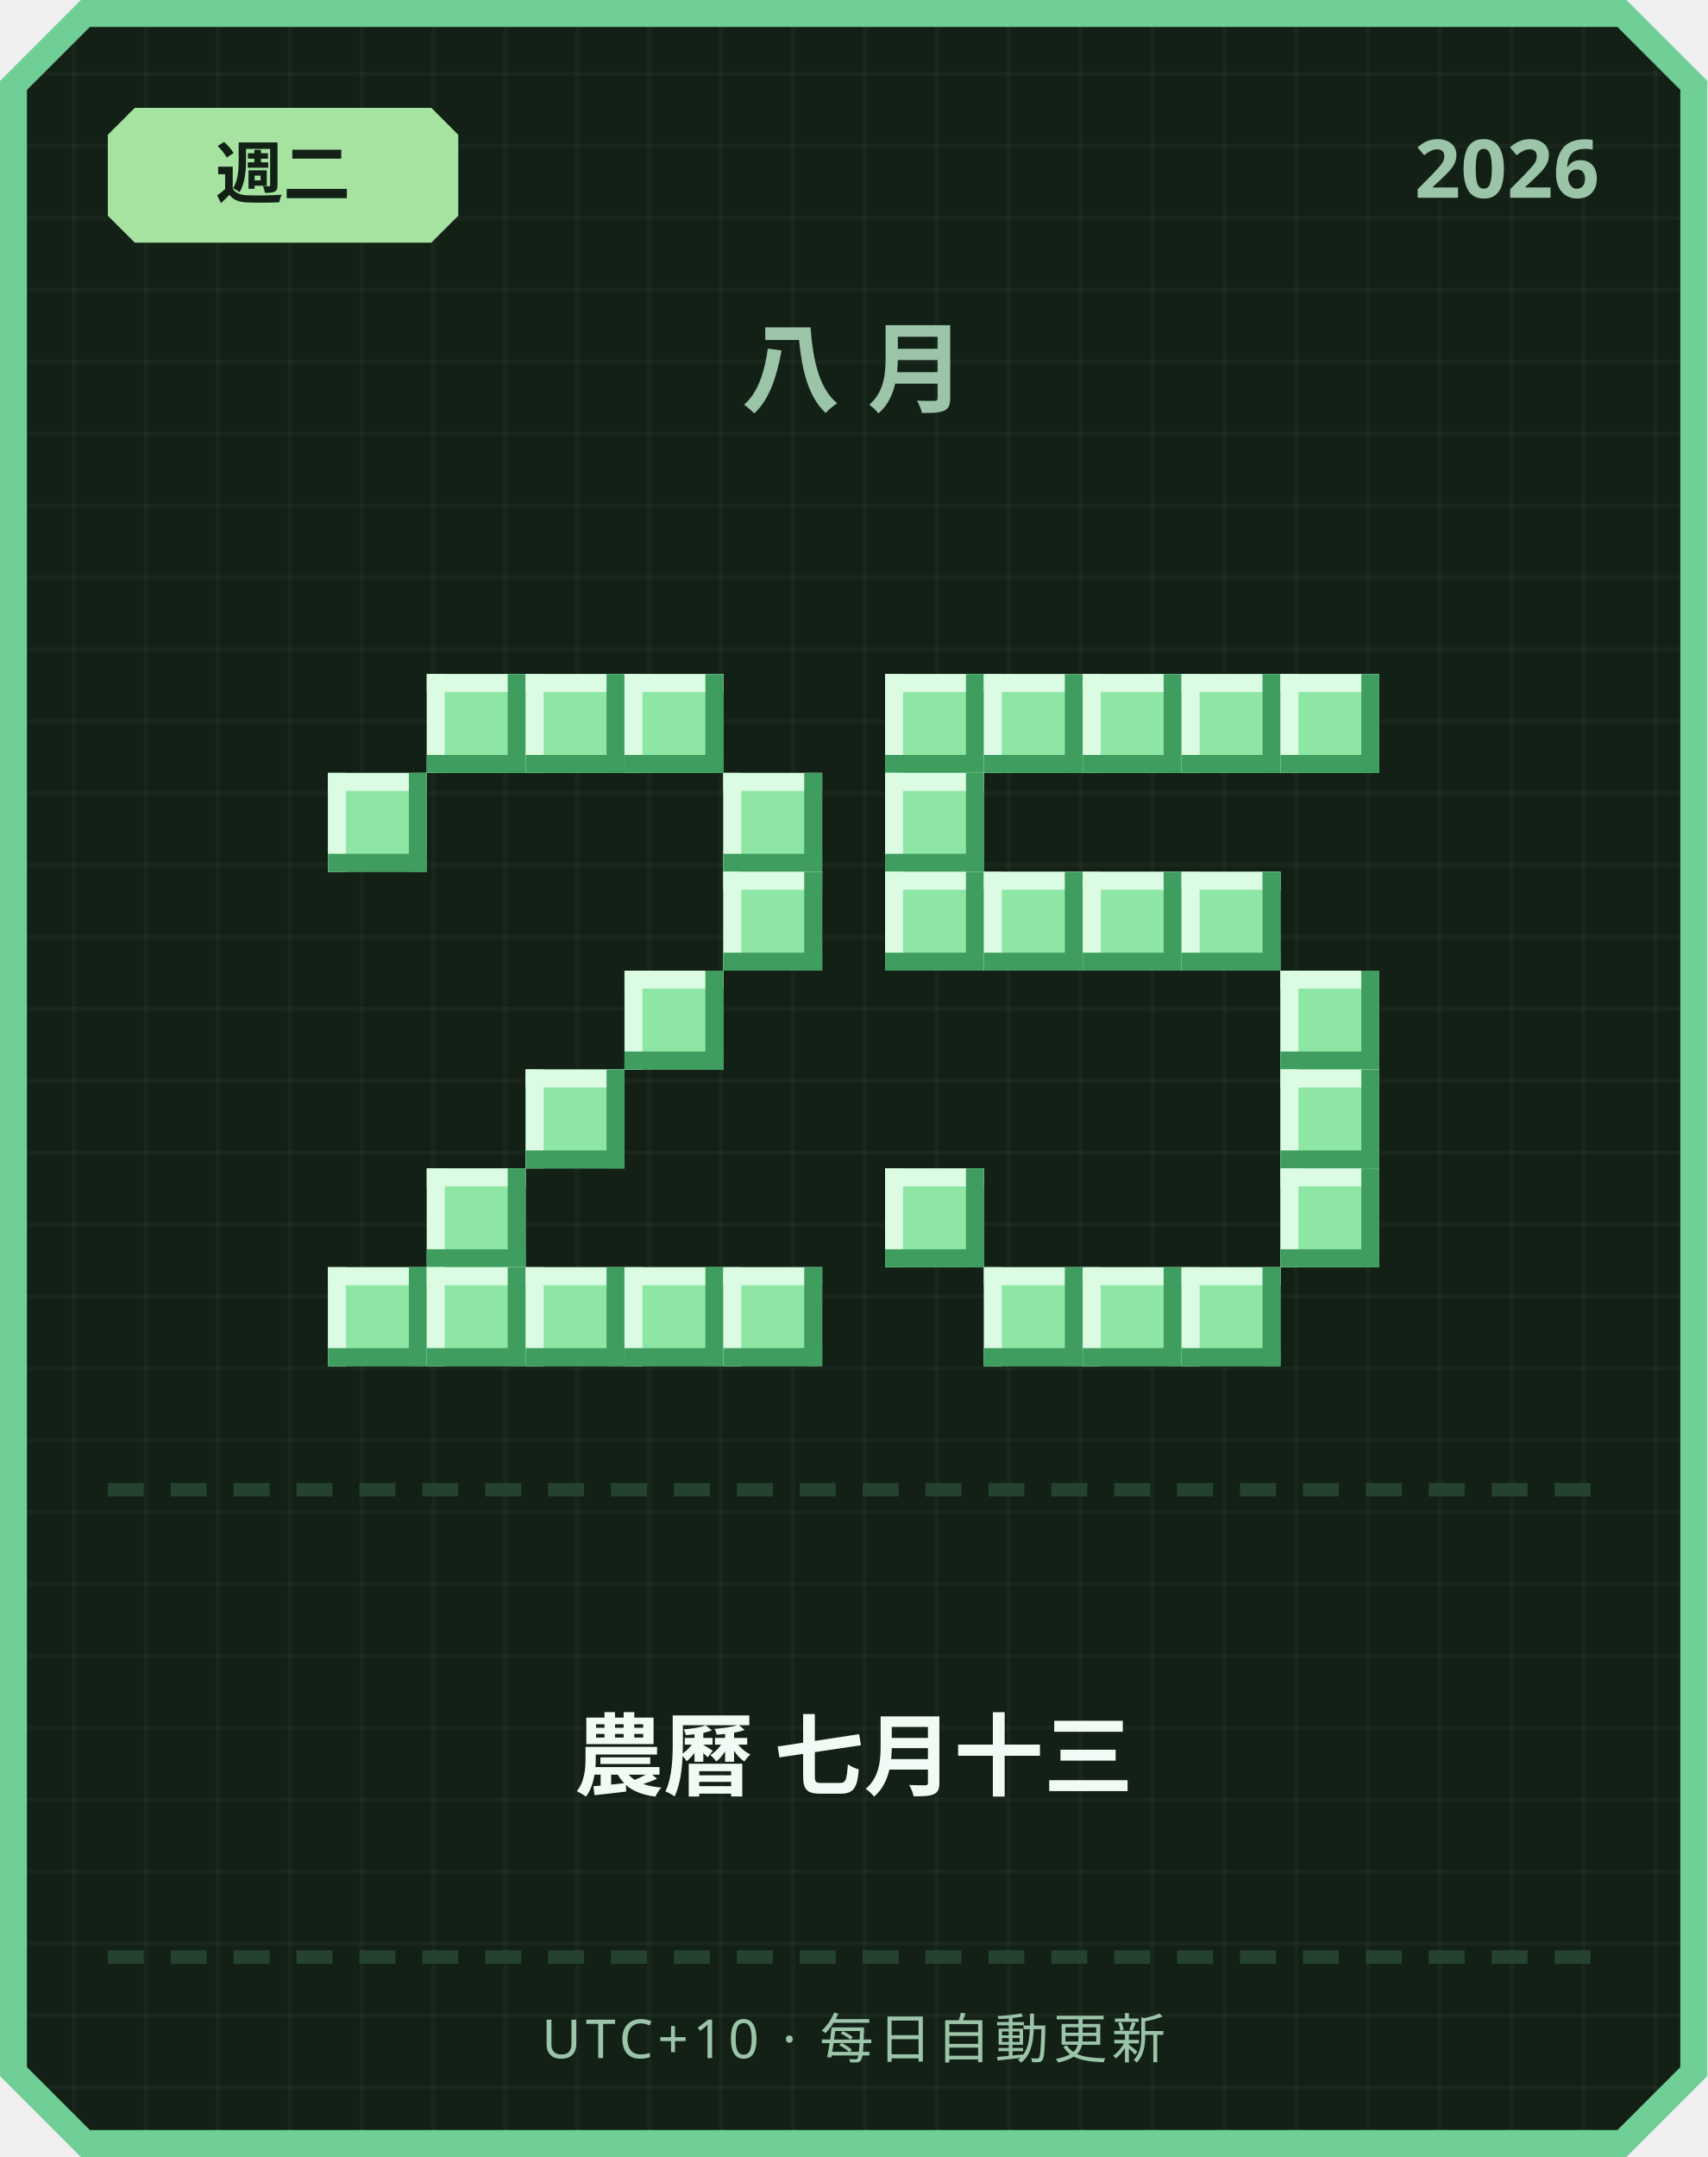
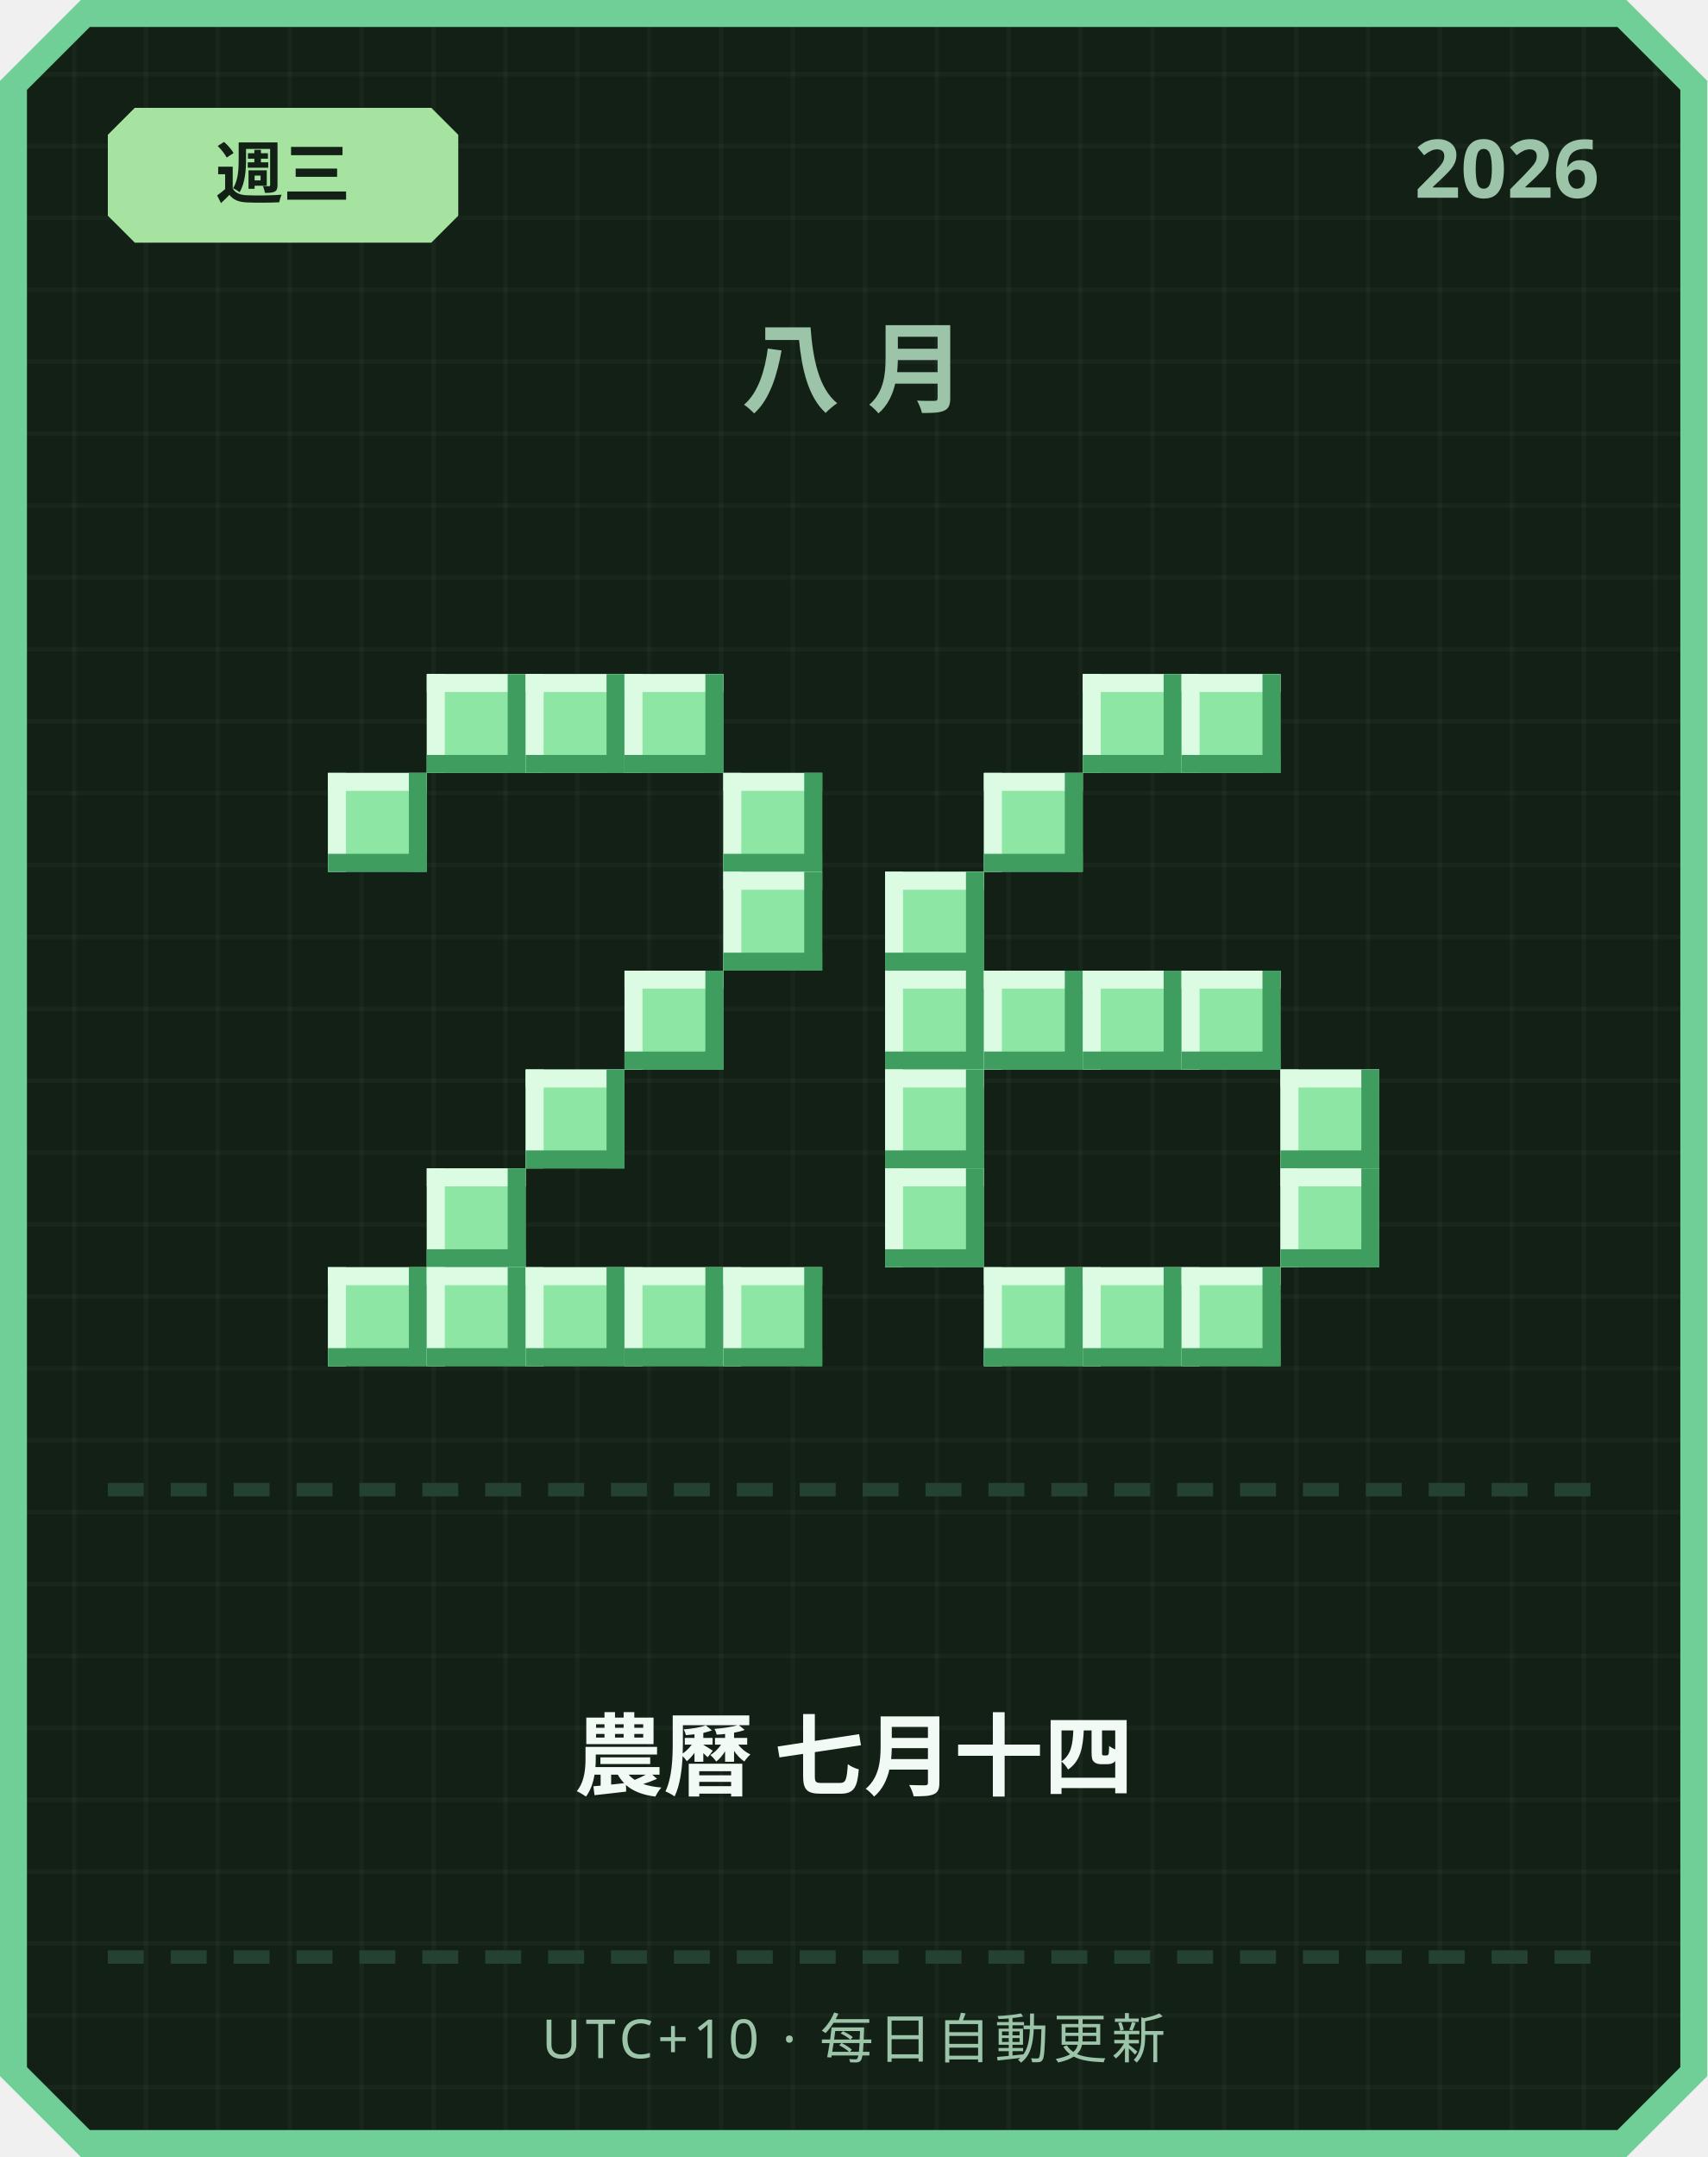
<svg xmlns="http://www.w3.org/2000/svg" width="380" height="480" viewBox="0 0 380 480">
  <defs>
    <pattern id="grid" width="16" height="16" patternUnits="userSpaceOnUse">
      <rect width="16" height="16" fill="#122016" />
      <rect width="1" height="16" fill="#ffffff" opacity="0.03" />
      <rect width="16" height="1" fill="#ffffff" opacity="0.03" />
    </pattern>
  </defs>
  <path d="M 18,0 L 362,0 L 380,18 L 380,462 L 362,480 L 18,480 L 0,462 L 0,18 Z" fill="#6fcf97" />
  <path d="M 20,6 L 360,6 L 374,20 L 374,460 L 360,474 L 20,474 L 6,460 L 6,20 Z" fill="url(#grid)" />
  <path d="M 30,24 L 96,24 L 102,30 L 102,48 L 96,54 L 30,54 L 24,48 L 24,30 Z" fill="#a6e3a1" />
-   <text x="63" y="44" text-anchor="middle" font-family="'Segoe UI', sans-serif" font-size="15" font-weight="700" fill="#122016">週二</text>
+   <text x="63" y="44" text-anchor="middle" font-family="'Segoe UI', sans-serif" font-size="15" font-weight="700" fill="#122016">週三</text>
  <text x="356" y="44" text-anchor="end" font-family="'Segoe UI', sans-serif" font-size="18" font-weight="700" fill="#9bc4a8">2026</text>
  <text x="190" y="90" text-anchor="middle" font-family="'Segoe UI', sans-serif" font-size="22" font-weight="700" letter-spacing="6" fill="#9bc4a8">八月</text>
  <rect x="95" y="150" width="22" height="22" fill="#8ee6a5" />
  <rect x="95" y="150" width="22" height="4" fill="#dbfbe3" />
  <rect x="95" y="150" width="4" height="22" fill="#dbfbe3" />
  <rect x="95" y="168" width="22" height="4" fill="#3f9e5f" />
  <rect x="113" y="150" width="4" height="22" fill="#3f9e5f" />
  <rect x="117" y="150" width="22" height="22" fill="#8ee6a5" />
  <rect x="117" y="150" width="22" height="4" fill="#dbfbe3" />
  <rect x="117" y="150" width="4" height="22" fill="#dbfbe3" />
  <rect x="117" y="168" width="22" height="4" fill="#3f9e5f" />
  <rect x="135" y="150" width="4" height="22" fill="#3f9e5f" />
  <rect x="139" y="150" width="22" height="22" fill="#8ee6a5" />
  <rect x="139" y="150" width="22" height="4" fill="#dbfbe3" />
  <rect x="139" y="150" width="4" height="22" fill="#dbfbe3" />
  <rect x="139" y="168" width="22" height="4" fill="#3f9e5f" />
  <rect x="157" y="150" width="4" height="22" fill="#3f9e5f" />
  <rect x="73" y="172" width="22" height="22" fill="#8ee6a5" />
  <rect x="73" y="172" width="22" height="4" fill="#dbfbe3" />
  <rect x="73" y="172" width="4" height="22" fill="#dbfbe3" />
  <rect x="73" y="190" width="22" height="4" fill="#3f9e5f" />
  <rect x="91" y="172" width="4" height="22" fill="#3f9e5f" />
  <rect x="161" y="172" width="22" height="22" fill="#8ee6a5" />
  <rect x="161" y="172" width="22" height="4" fill="#dbfbe3" />
  <rect x="161" y="172" width="4" height="22" fill="#dbfbe3" />
  <rect x="161" y="190" width="22" height="4" fill="#3f9e5f" />
  <rect x="179" y="172" width="4" height="22" fill="#3f9e5f" />
  <rect x="161" y="194" width="22" height="22" fill="#8ee6a5" />
  <rect x="161" y="194" width="22" height="4" fill="#dbfbe3" />
  <rect x="161" y="194" width="4" height="22" fill="#dbfbe3" />
  <rect x="161" y="212" width="22" height="4" fill="#3f9e5f" />
  <rect x="179" y="194" width="4" height="22" fill="#3f9e5f" />
  <rect x="139" y="216" width="22" height="22" fill="#8ee6a5" />
  <rect x="139" y="216" width="22" height="4" fill="#dbfbe3" />
  <rect x="139" y="216" width="4" height="22" fill="#dbfbe3" />
  <rect x="139" y="234" width="22" height="4" fill="#3f9e5f" />
  <rect x="157" y="216" width="4" height="22" fill="#3f9e5f" />
  <rect x="117" y="238" width="22" height="22" fill="#8ee6a5" />
  <rect x="117" y="238" width="22" height="4" fill="#dbfbe3" />
  <rect x="117" y="238" width="4" height="22" fill="#dbfbe3" />
  <rect x="117" y="256" width="22" height="4" fill="#3f9e5f" />
  <rect x="135" y="238" width="4" height="22" fill="#3f9e5f" />
  <rect x="95" y="260" width="22" height="22" fill="#8ee6a5" />
  <rect x="95" y="260" width="22" height="4" fill="#dbfbe3" />
  <rect x="95" y="260" width="4" height="22" fill="#dbfbe3" />
  <rect x="95" y="278" width="22" height="4" fill="#3f9e5f" />
  <rect x="113" y="260" width="4" height="22" fill="#3f9e5f" />
  <rect x="73" y="282" width="22" height="22" fill="#8ee6a5" />
  <rect x="73" y="282" width="22" height="4" fill="#dbfbe3" />
  <rect x="73" y="282" width="4" height="22" fill="#dbfbe3" />
  <rect x="73" y="300" width="22" height="4" fill="#3f9e5f" />
  <rect x="91" y="282" width="4" height="22" fill="#3f9e5f" />
  <rect x="95" y="282" width="22" height="22" fill="#8ee6a5" />
  <rect x="95" y="282" width="22" height="4" fill="#dbfbe3" />
  <rect x="95" y="282" width="4" height="22" fill="#dbfbe3" />
  <rect x="95" y="300" width="22" height="4" fill="#3f9e5f" />
  <rect x="113" y="282" width="4" height="22" fill="#3f9e5f" />
  <rect x="117" y="282" width="22" height="22" fill="#8ee6a5" />
  <rect x="117" y="282" width="22" height="4" fill="#dbfbe3" />
  <rect x="117" y="282" width="4" height="22" fill="#dbfbe3" />
  <rect x="117" y="300" width="22" height="4" fill="#3f9e5f" />
  <rect x="135" y="282" width="4" height="22" fill="#3f9e5f" />
  <rect x="139" y="282" width="22" height="22" fill="#8ee6a5" />
  <rect x="139" y="282" width="22" height="4" fill="#dbfbe3" />
  <rect x="139" y="282" width="4" height="22" fill="#dbfbe3" />
  <rect x="139" y="300" width="22" height="4" fill="#3f9e5f" />
  <rect x="157" y="282" width="4" height="22" fill="#3f9e5f" />
  <rect x="161" y="282" width="22" height="22" fill="#8ee6a5" />
  <rect x="161" y="282" width="22" height="4" fill="#dbfbe3" />
  <rect x="161" y="282" width="4" height="22" fill="#dbfbe3" />
  <rect x="161" y="300" width="22" height="4" fill="#3f9e5f" />
  <rect x="179" y="282" width="4" height="22" fill="#3f9e5f" />
-   <rect x="197" y="150" width="22" height="22" fill="#8ee6a5" />
-   <rect x="197" y="150" width="22" height="4" fill="#dbfbe3" />
-   <rect x="197" y="150" width="4" height="22" fill="#dbfbe3" />
-   <rect x="197" y="168" width="22" height="4" fill="#3f9e5f" />
-   <rect x="215" y="150" width="4" height="22" fill="#3f9e5f" />
-   <rect x="219" y="150" width="22" height="22" fill="#8ee6a5" />
-   <rect x="219" y="150" width="22" height="4" fill="#dbfbe3" />
-   <rect x="219" y="150" width="4" height="22" fill="#dbfbe3" />
-   <rect x="219" y="168" width="22" height="4" fill="#3f9e5f" />
-   <rect x="237" y="150" width="4" height="22" fill="#3f9e5f" />
  <rect x="241" y="150" width="22" height="22" fill="#8ee6a5" />
  <rect x="241" y="150" width="22" height="4" fill="#dbfbe3" />
  <rect x="241" y="150" width="4" height="22" fill="#dbfbe3" />
  <rect x="241" y="168" width="22" height="4" fill="#3f9e5f" />
  <rect x="259" y="150" width="4" height="22" fill="#3f9e5f" />
  <rect x="263" y="150" width="22" height="22" fill="#8ee6a5" />
  <rect x="263" y="150" width="22" height="4" fill="#dbfbe3" />
  <rect x="263" y="150" width="4" height="22" fill="#dbfbe3" />
  <rect x="263" y="168" width="22" height="4" fill="#3f9e5f" />
  <rect x="281" y="150" width="4" height="22" fill="#3f9e5f" />
-   <rect x="285" y="150" width="22" height="22" fill="#8ee6a5" />
-   <rect x="285" y="150" width="22" height="4" fill="#dbfbe3" />
-   <rect x="285" y="150" width="4" height="22" fill="#dbfbe3" />
-   <rect x="285" y="168" width="22" height="4" fill="#3f9e5f" />
-   <rect x="303" y="150" width="4" height="22" fill="#3f9e5f" />
-   <rect x="197" y="172" width="22" height="22" fill="#8ee6a5" />
-   <rect x="197" y="172" width="22" height="4" fill="#dbfbe3" />
-   <rect x="197" y="172" width="4" height="22" fill="#dbfbe3" />
-   <rect x="197" y="190" width="22" height="4" fill="#3f9e5f" />
-   <rect x="215" y="172" width="4" height="22" fill="#3f9e5f" />
+   <rect x="219" y="172" width="22" height="22" fill="#8ee6a5" />
+   <rect x="219" y="172" width="22" height="4" fill="#dbfbe3" />
+   <rect x="219" y="172" width="4" height="22" fill="#dbfbe3" />
+   <rect x="219" y="190" width="22" height="4" fill="#3f9e5f" />
+   <rect x="237" y="172" width="4" height="22" fill="#3f9e5f" />
  <rect x="197" y="194" width="22" height="22" fill="#8ee6a5" />
  <rect x="197" y="194" width="22" height="4" fill="#dbfbe3" />
  <rect x="197" y="194" width="4" height="22" fill="#dbfbe3" />
  <rect x="197" y="212" width="22" height="4" fill="#3f9e5f" />
  <rect x="215" y="194" width="4" height="22" fill="#3f9e5f" />
-   <rect x="219" y="194" width="22" height="22" fill="#8ee6a5" />
-   <rect x="219" y="194" width="22" height="4" fill="#dbfbe3" />
-   <rect x="219" y="194" width="4" height="22" fill="#dbfbe3" />
-   <rect x="219" y="212" width="22" height="4" fill="#3f9e5f" />
-   <rect x="237" y="194" width="4" height="22" fill="#3f9e5f" />
-   <rect x="241" y="194" width="22" height="22" fill="#8ee6a5" />
-   <rect x="241" y="194" width="22" height="4" fill="#dbfbe3" />
-   <rect x="241" y="194" width="4" height="22" fill="#dbfbe3" />
-   <rect x="241" y="212" width="22" height="4" fill="#3f9e5f" />
-   <rect x="259" y="194" width="4" height="22" fill="#3f9e5f" />
-   <rect x="263" y="194" width="22" height="22" fill="#8ee6a5" />
-   <rect x="263" y="194" width="22" height="4" fill="#dbfbe3" />
-   <rect x="263" y="194" width="4" height="22" fill="#dbfbe3" />
-   <rect x="263" y="212" width="22" height="4" fill="#3f9e5f" />
-   <rect x="281" y="194" width="4" height="22" fill="#3f9e5f" />
-   <rect x="285" y="216" width="22" height="22" fill="#8ee6a5" />
-   <rect x="285" y="216" width="22" height="4" fill="#dbfbe3" />
-   <rect x="285" y="216" width="4" height="22" fill="#dbfbe3" />
-   <rect x="285" y="234" width="22" height="4" fill="#3f9e5f" />
-   <rect x="303" y="216" width="4" height="22" fill="#3f9e5f" />
+   <rect x="197" y="216" width="22" height="22" fill="#8ee6a5" />
+   <rect x="197" y="216" width="22" height="4" fill="#dbfbe3" />
+   <rect x="197" y="216" width="4" height="22" fill="#dbfbe3" />
+   <rect x="197" y="234" width="22" height="4" fill="#3f9e5f" />
+   <rect x="215" y="216" width="4" height="22" fill="#3f9e5f" />
+   <rect x="219" y="216" width="22" height="22" fill="#8ee6a5" />
+   <rect x="219" y="216" width="22" height="4" fill="#dbfbe3" />
+   <rect x="219" y="216" width="4" height="22" fill="#dbfbe3" />
+   <rect x="219" y="234" width="22" height="4" fill="#3f9e5f" />
+   <rect x="237" y="216" width="4" height="22" fill="#3f9e5f" />
+   <rect x="241" y="216" width="22" height="22" fill="#8ee6a5" />
+   <rect x="241" y="216" width="22" height="4" fill="#dbfbe3" />
+   <rect x="241" y="216" width="4" height="22" fill="#dbfbe3" />
+   <rect x="241" y="234" width="22" height="4" fill="#3f9e5f" />
+   <rect x="259" y="216" width="4" height="22" fill="#3f9e5f" />
+   <rect x="263" y="216" width="22" height="22" fill="#8ee6a5" />
+   <rect x="263" y="216" width="22" height="4" fill="#dbfbe3" />
+   <rect x="263" y="216" width="4" height="22" fill="#dbfbe3" />
+   <rect x="263" y="234" width="22" height="4" fill="#3f9e5f" />
+   <rect x="281" y="216" width="4" height="22" fill="#3f9e5f" />
+   <rect x="197" y="238" width="22" height="22" fill="#8ee6a5" />
+   <rect x="197" y="238" width="22" height="4" fill="#dbfbe3" />
+   <rect x="197" y="238" width="4" height="22" fill="#dbfbe3" />
+   <rect x="197" y="256" width="22" height="4" fill="#3f9e5f" />
+   <rect x="215" y="238" width="4" height="22" fill="#3f9e5f" />
  <rect x="285" y="238" width="22" height="22" fill="#8ee6a5" />
  <rect x="285" y="238" width="22" height="4" fill="#dbfbe3" />
  <rect x="285" y="238" width="4" height="22" fill="#dbfbe3" />
  <rect x="285" y="256" width="22" height="4" fill="#3f9e5f" />
  <rect x="303" y="238" width="4" height="22" fill="#3f9e5f" />
  <rect x="197" y="260" width="22" height="22" fill="#8ee6a5" />
  <rect x="197" y="260" width="22" height="4" fill="#dbfbe3" />
  <rect x="197" y="260" width="4" height="22" fill="#dbfbe3" />
  <rect x="197" y="278" width="22" height="4" fill="#3f9e5f" />
  <rect x="215" y="260" width="4" height="22" fill="#3f9e5f" />
  <rect x="285" y="260" width="22" height="22" fill="#8ee6a5" />
  <rect x="285" y="260" width="22" height="4" fill="#dbfbe3" />
  <rect x="285" y="260" width="4" height="22" fill="#dbfbe3" />
  <rect x="285" y="278" width="22" height="4" fill="#3f9e5f" />
  <rect x="303" y="260" width="4" height="22" fill="#3f9e5f" />
  <rect x="219" y="282" width="22" height="22" fill="#8ee6a5" />
  <rect x="219" y="282" width="22" height="4" fill="#dbfbe3" />
  <rect x="219" y="282" width="4" height="22" fill="#dbfbe3" />
  <rect x="219" y="300" width="22" height="4" fill="#3f9e5f" />
  <rect x="237" y="282" width="4" height="22" fill="#3f9e5f" />
  <rect x="241" y="282" width="22" height="22" fill="#8ee6a5" />
  <rect x="241" y="282" width="22" height="4" fill="#dbfbe3" />
  <rect x="241" y="282" width="4" height="22" fill="#dbfbe3" />
  <rect x="241" y="300" width="22" height="4" fill="#3f9e5f" />
  <rect x="259" y="282" width="4" height="22" fill="#3f9e5f" />
  <rect x="263" y="282" width="22" height="22" fill="#8ee6a5" />
  <rect x="263" y="282" width="22" height="4" fill="#dbfbe3" />
  <rect x="263" y="282" width="4" height="22" fill="#dbfbe3" />
  <rect x="263" y="300" width="22" height="4" fill="#3f9e5f" />
  <rect x="281" y="282" width="4" height="22" fill="#3f9e5f" />
  <rect x="24" y="330" width="8" height="3" fill="#254230" />
  <rect x="38" y="330" width="8" height="3" fill="#254230" />
  <rect x="52" y="330" width="8" height="3" fill="#254230" />
  <rect x="66" y="330" width="8" height="3" fill="#254230" />
  <rect x="80" y="330" width="8" height="3" fill="#254230" />
  <rect x="94" y="330" width="8" height="3" fill="#254230" />
  <rect x="108" y="330" width="8" height="3" fill="#254230" />
  <rect x="122" y="330" width="8" height="3" fill="#254230" />
  <rect x="136" y="330" width="8" height="3" fill="#254230" />
  <rect x="150" y="330" width="8" height="3" fill="#254230" />
  <rect x="164" y="330" width="8" height="3" fill="#254230" />
  <rect x="178" y="330" width="8" height="3" fill="#254230" />
  <rect x="192" y="330" width="8" height="3" fill="#254230" />
  <rect x="206" y="330" width="8" height="3" fill="#254230" />
  <rect x="220" y="330" width="8" height="3" fill="#254230" />
  <rect x="234" y="330" width="8" height="3" fill="#254230" />
  <rect x="248" y="330" width="8" height="3" fill="#254230" />
  <rect x="262" y="330" width="8" height="3" fill="#254230" />
  <rect x="276" y="330" width="8" height="3" fill="#254230" />
  <rect x="290" y="330" width="8" height="3" fill="#254230" />
  <rect x="304" y="330" width="8" height="3" fill="#254230" />
  <rect x="318" y="330" width="8" height="3" fill="#254230" />
  <rect x="332" y="330" width="8" height="3" fill="#254230" />
  <rect x="346" y="330" width="8" height="3" fill="#254230" />
-   <text x="190" y="398" text-anchor="middle" font-family="'Segoe UI', 'Microsoft JhengHei', sans-serif" font-size="20" font-weight="700" fill="#f1faf4">農曆 七月十三</text>
+   <text x="190" y="398" text-anchor="middle" font-family="'Segoe UI', 'Microsoft JhengHei', sans-serif" font-size="20" font-weight="700" fill="#f1faf4">農曆 七月十四</text>
  <rect x="24" y="434" width="8" height="3" fill="#254230" />
  <rect x="38" y="434" width="8" height="3" fill="#254230" />
  <rect x="52" y="434" width="8" height="3" fill="#254230" />
  <rect x="66" y="434" width="8" height="3" fill="#254230" />
  <rect x="80" y="434" width="8" height="3" fill="#254230" />
  <rect x="94" y="434" width="8" height="3" fill="#254230" />
  <rect x="108" y="434" width="8" height="3" fill="#254230" />
  <rect x="122" y="434" width="8" height="3" fill="#254230" />
  <rect x="136" y="434" width="8" height="3" fill="#254230" />
  <rect x="150" y="434" width="8" height="3" fill="#254230" />
  <rect x="164" y="434" width="8" height="3" fill="#254230" />
  <rect x="178" y="434" width="8" height="3" fill="#254230" />
  <rect x="192" y="434" width="8" height="3" fill="#254230" />
  <rect x="206" y="434" width="8" height="3" fill="#254230" />
  <rect x="220" y="434" width="8" height="3" fill="#254230" />
  <rect x="234" y="434" width="8" height="3" fill="#254230" />
  <rect x="248" y="434" width="8" height="3" fill="#254230" />
  <rect x="262" y="434" width="8" height="3" fill="#254230" />
  <rect x="276" y="434" width="8" height="3" fill="#254230" />
  <rect x="290" y="434" width="8" height="3" fill="#254230" />
  <rect x="304" y="434" width="8" height="3" fill="#254230" />
  <rect x="318" y="434" width="8" height="3" fill="#254230" />
  <rect x="332" y="434" width="8" height="3" fill="#254230" />
  <rect x="346" y="434" width="8" height="3" fill="#254230" />
  <text x="190" y="458" text-anchor="middle" font-family="'Segoe UI', sans-serif" font-size="12" letter-spacing="1" fill="#9bc4a8">UTC+10 · 每日自動更新</text>
</svg>
